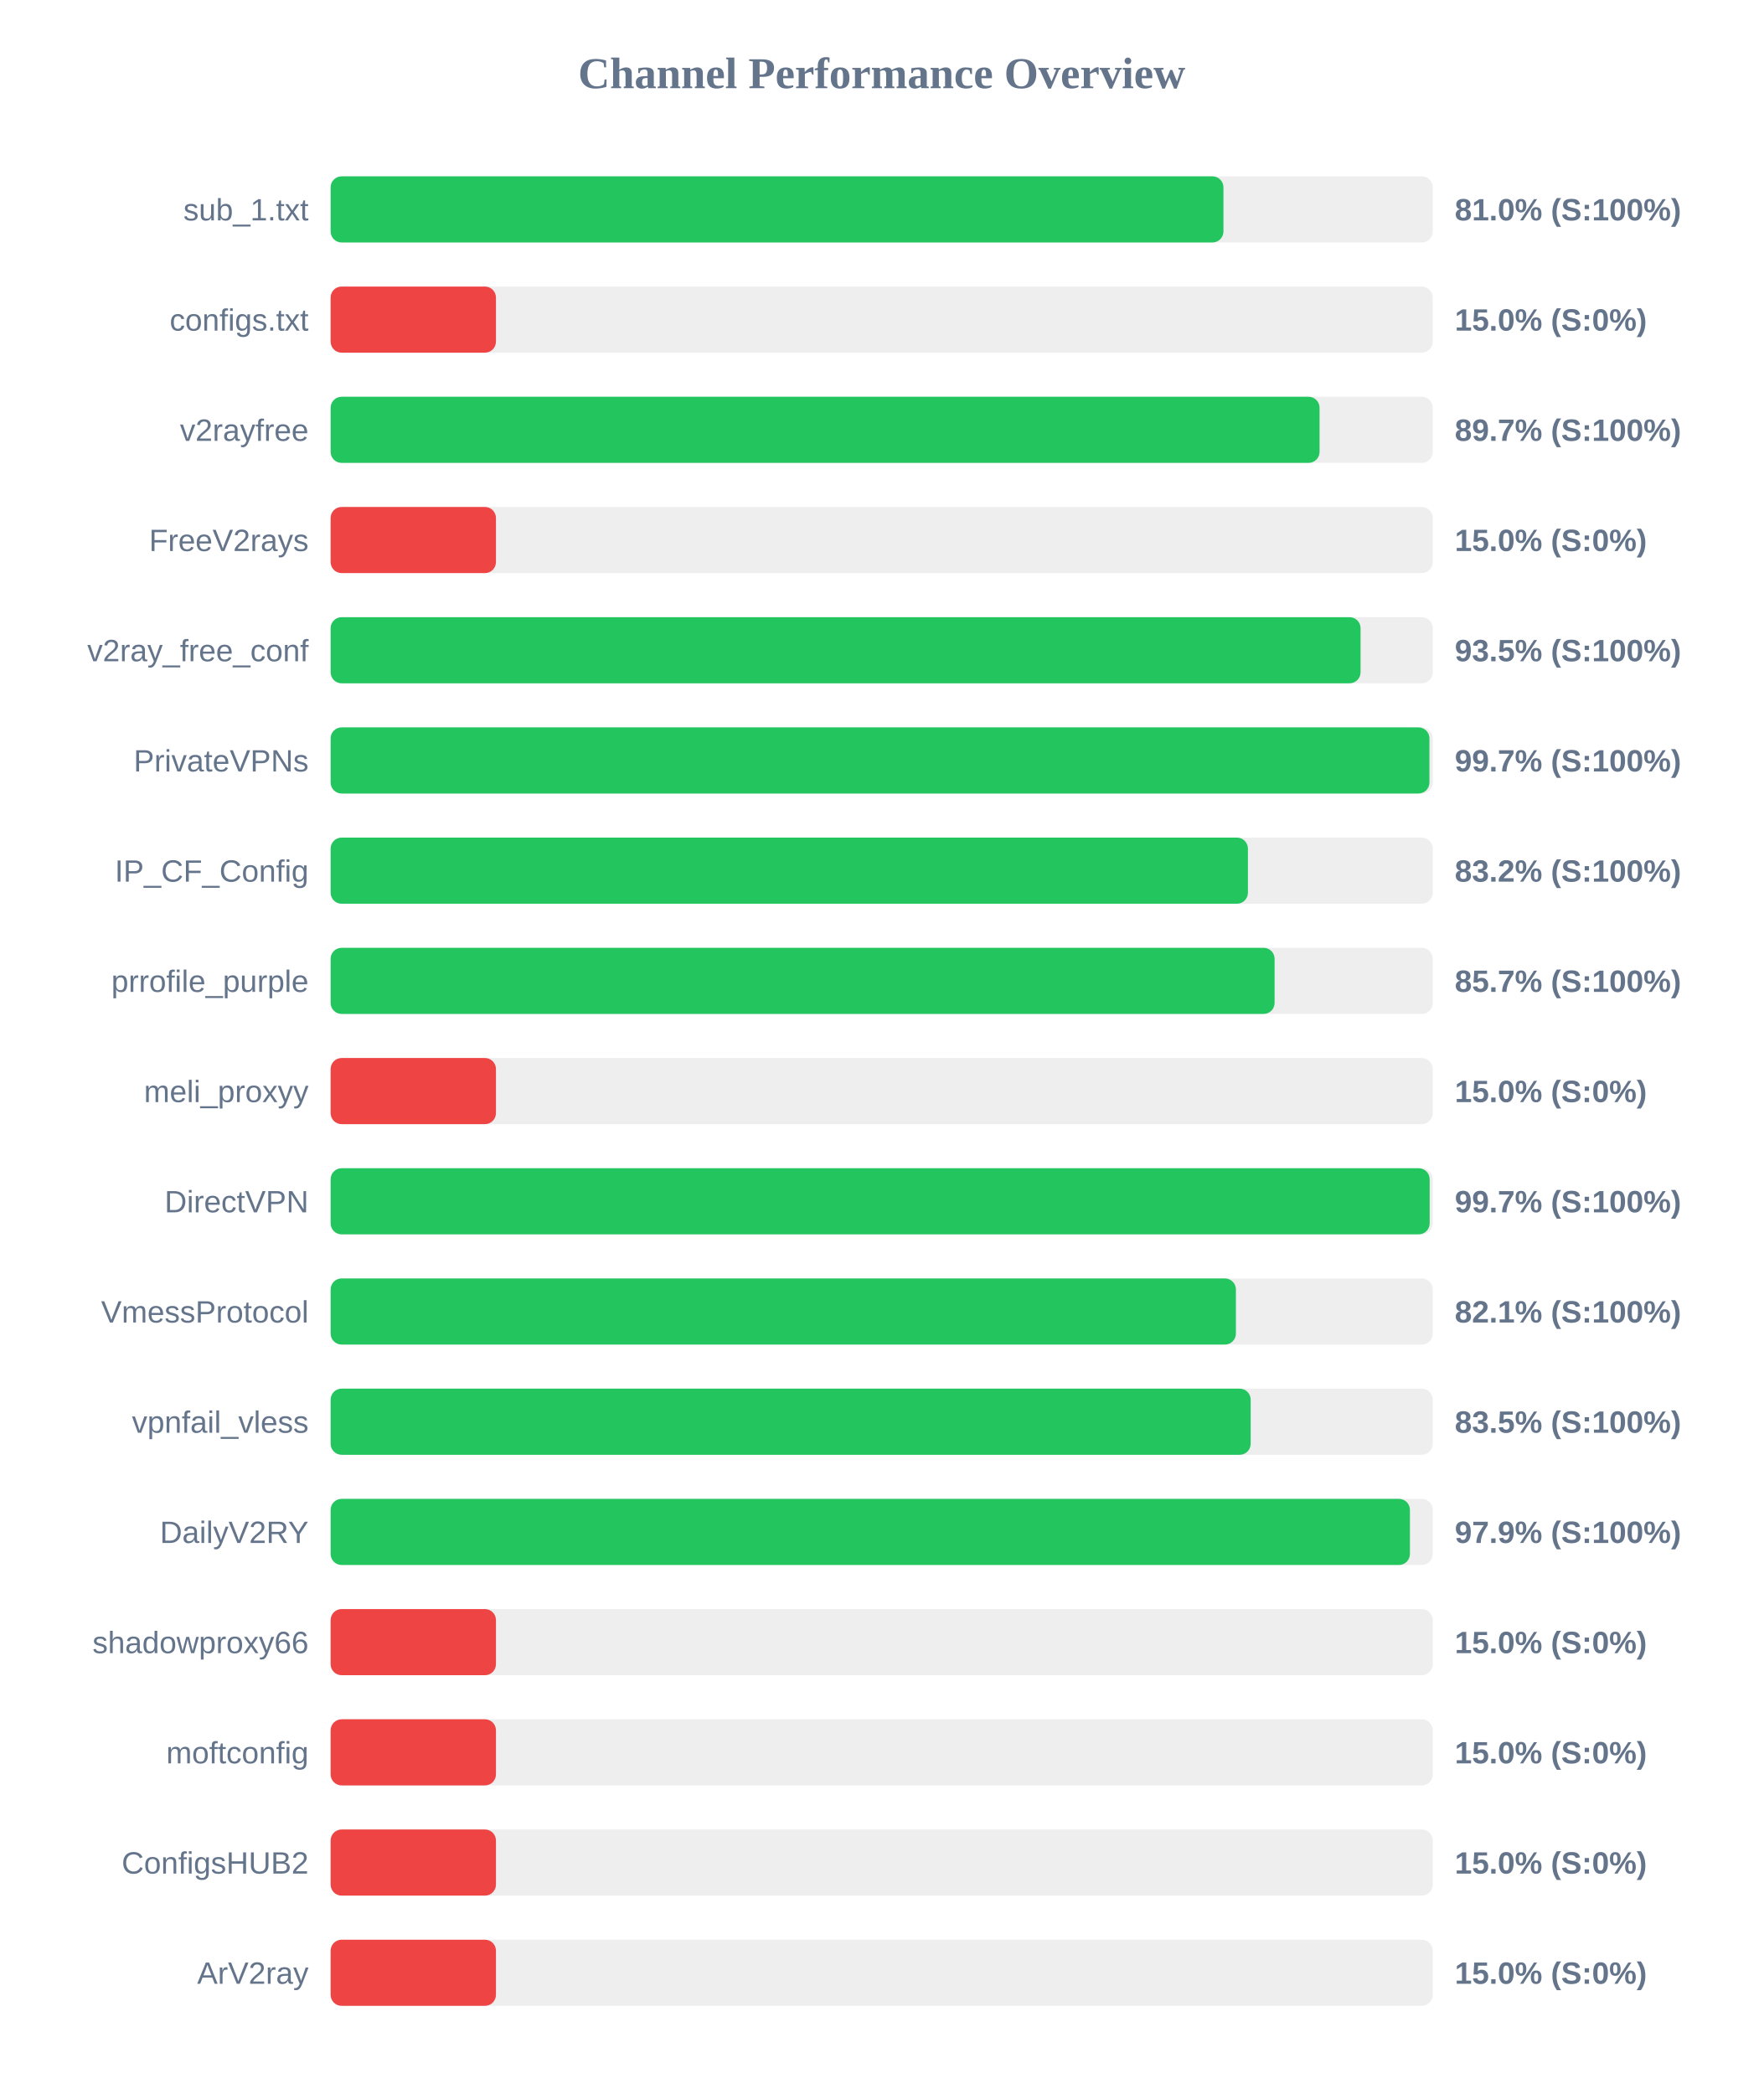
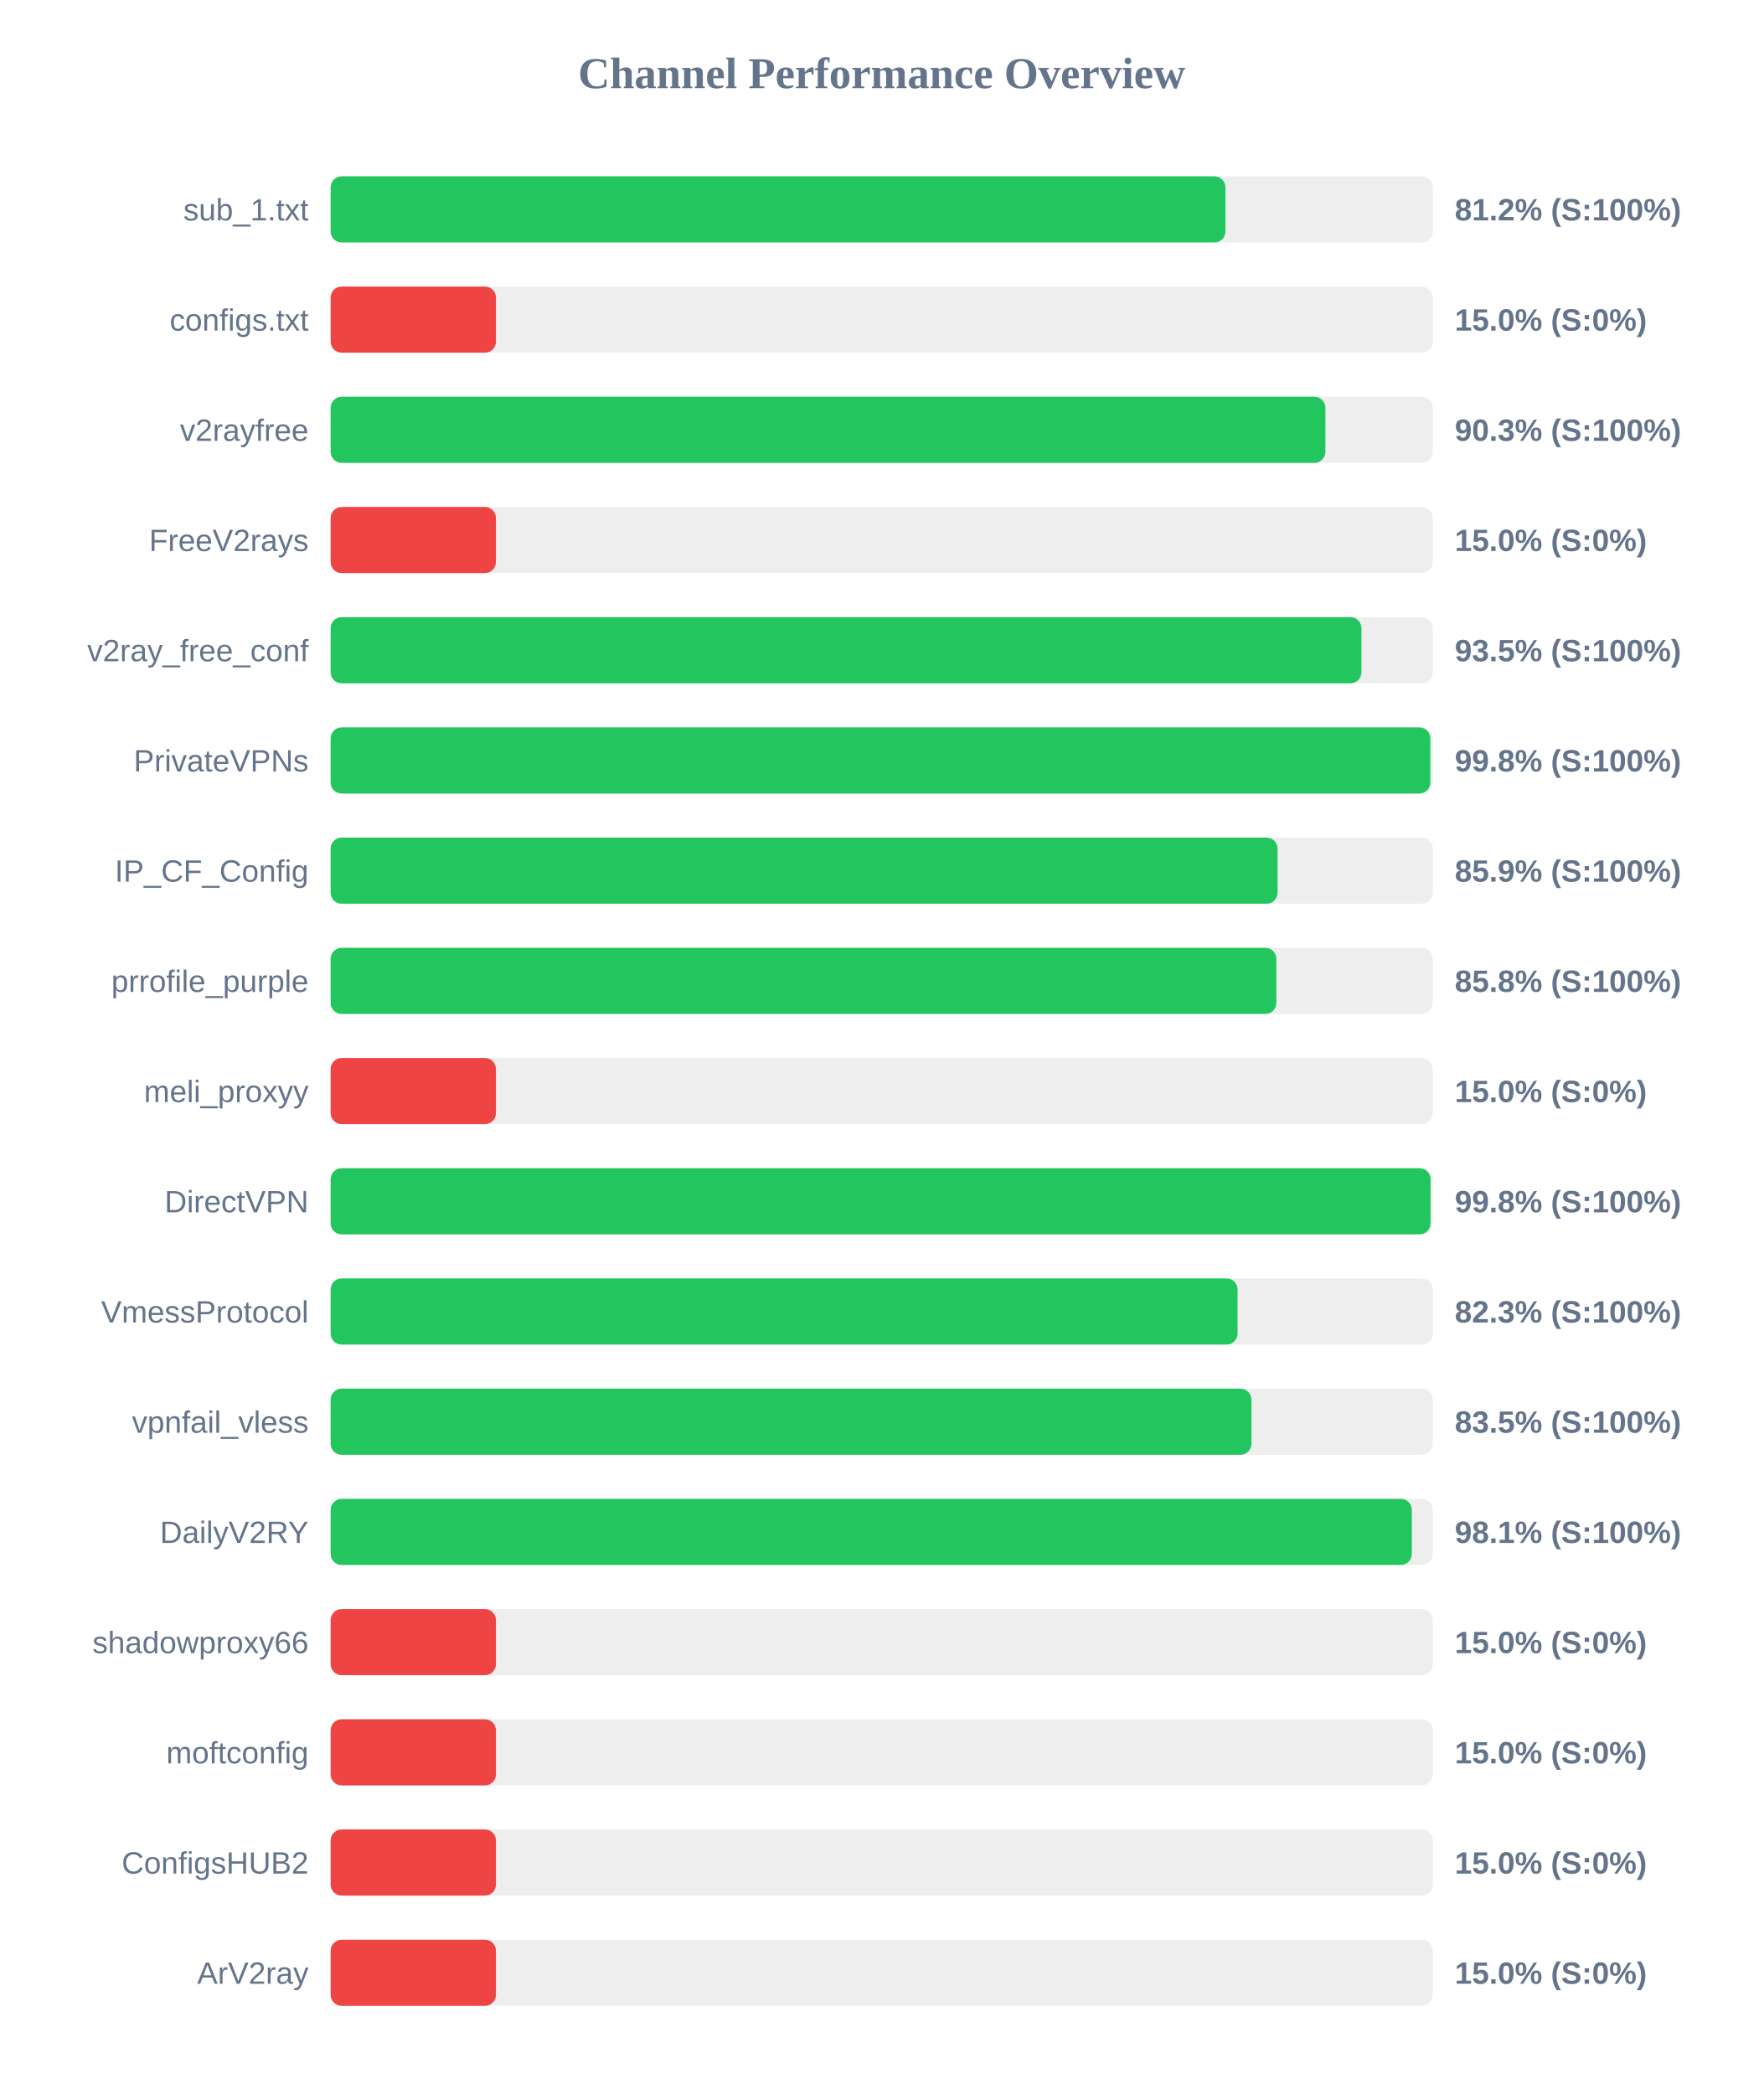
<svg xmlns="http://www.w3.org/2000/svg" width="800" height="950" version="1.1">
  <style>
        .row { font: 14px Arial; fill: #64748b; }
        .score { font: bold 14px Arial; fill: #64748b; }
    </style>
  <text x="400" y="40" text-anchor="middle" font-size="20px" font-weight="bold" fill="#64748b">Channel Performance Overview</text>
  <rect x="150" y="80" width="500" height="30" fill="#eee" rx="5" />
-   <rect x="150" y="80" width="405.05" height="30" fill="#22c55e" rx="5" />
+   <rect x="150" y="80" width="405.95" height="30" fill="#22c55e" rx="5" />
  <text x="140" y="100" text-anchor="end" class="row">sub_1.txt</text>
-   <text x="660" y="100" text-anchor="start" class="score">81.0% (S:100%)</text>
+   <text x="660" y="100" text-anchor="start" class="score">81.2% (S:100%)</text>
  <rect x="150" y="130" width="500" height="30" fill="#eee" rx="5" />
  <rect x="150" y="130" width="75.0" height="30" fill="#ef4444" rx="5" />
  <text x="140" y="150" text-anchor="end" class="row">configs.txt</text>
  <text x="660" y="150" text-anchor="start" class="score">15.0% (S:0%)</text>
  <rect x="150" y="180" width="500" height="30" fill="#eee" rx="5" />
-   <rect x="150" y="180" width="448.65" height="30" fill="#22c55e" rx="5" />
+   <rect x="150" y="180" width="451.3" height="30" fill="#22c55e" rx="5" />
  <text x="140" y="200" text-anchor="end" class="row">v2rayfree</text>
-   <text x="660" y="200" text-anchor="start" class="score">89.7% (S:100%)</text>
+   <text x="660" y="200" text-anchor="start" class="score">90.3% (S:100%)</text>
  <rect x="150" y="230" width="500" height="30" fill="#eee" rx="5" />
  <rect x="150" y="230" width="75.0" height="30" fill="#ef4444" rx="5" />
  <text x="140" y="250" text-anchor="end" class="row">FreeV2rays</text>
  <text x="660" y="250" text-anchor="start" class="score">15.0% (S:0%)</text>
  <rect x="150" y="280" width="500" height="30" fill="#eee" rx="5" />
-   <rect x="150" y="280" width="467.25" height="30" fill="#22c55e" rx="5" />
+   <rect x="150" y="280" width="467.65" height="30" fill="#22c55e" rx="5" />
  <text x="140" y="300" text-anchor="end" class="row">v2ray_free_conf</text>
  <text x="660" y="300" text-anchor="start" class="score">93.5% (S:100%)</text>
  <rect x="150" y="330" width="500" height="30" fill="#eee" rx="5" />
-   <rect x="150" y="330" width="498.5" height="30" fill="#22c55e" rx="5" />
+   <rect x="150" y="330" width="498.9" height="30" fill="#22c55e" rx="5" />
  <text x="140" y="350" text-anchor="end" class="row">PrivateVPNs</text>
-   <text x="660" y="350" text-anchor="start" class="score">99.7% (S:100%)</text>
+   <text x="660" y="350" text-anchor="start" class="score">99.8% (S:100%)</text>
  <rect x="150" y="380" width="500" height="30" fill="#eee" rx="5" />
-   <rect x="150" y="380" width="416.15" height="30" fill="#22c55e" rx="5" />
+   <rect x="150" y="380" width="429.6" height="30" fill="#22c55e" rx="5" />
  <text x="140" y="400" text-anchor="end" class="row">IP_CF_Config</text>
-   <text x="660" y="400" text-anchor="start" class="score">83.2% (S:100%)</text>
+   <text x="660" y="400" text-anchor="start" class="score">85.9% (S:100%)</text>
  <rect x="150" y="430" width="500" height="30" fill="#eee" rx="5" />
-   <rect x="150" y="430" width="428.25" height="30" fill="#22c55e" rx="5" />
+   <rect x="150" y="430" width="429.05" height="30" fill="#22c55e" rx="5" />
  <text x="140" y="450" text-anchor="end" class="row">prrofile_purple</text>
-   <text x="660" y="450" text-anchor="start" class="score">85.7% (S:100%)</text>
+   <text x="660" y="450" text-anchor="start" class="score">85.8% (S:100%)</text>
  <rect x="150" y="480" width="500" height="30" fill="#eee" rx="5" />
  <rect x="150" y="480" width="75.0" height="30" fill="#ef4444" rx="5" />
  <text x="140" y="500" text-anchor="end" class="row">meli_proxyy</text>
  <text x="660" y="500" text-anchor="start" class="score">15.0% (S:0%)</text>
  <rect x="150" y="530" width="500" height="30" fill="#eee" rx="5" />
-   <rect x="150" y="530" width="498.6" height="30" fill="#22c55e" rx="5" />
+   <rect x="150" y="530" width="499.0" height="30" fill="#22c55e" rx="5" />
  <text x="140" y="550" text-anchor="end" class="row">DirectVPN</text>
-   <text x="660" y="550" text-anchor="start" class="score">99.7% (S:100%)</text>
+   <text x="660" y="550" text-anchor="start" class="score">99.8% (S:100%)</text>
  <rect x="150" y="580" width="500" height="30" fill="#eee" rx="5" />
-   <rect x="150" y="580" width="410.7" height="30" fill="#22c55e" rx="5" />
+   <rect x="150" y="580" width="411.45" height="30" fill="#22c55e" rx="5" />
  <text x="140" y="600" text-anchor="end" class="row">VmessProtocol</text>
-   <text x="660" y="600" text-anchor="start" class="score">82.1% (S:100%)</text>
+   <text x="660" y="600" text-anchor="start" class="score">82.3% (S:100%)</text>
  <rect x="150" y="630" width="500" height="30" fill="#eee" rx="5" />
-   <rect x="150" y="630" width="417.4" height="30" fill="#22c55e" rx="5" />
+   <rect x="150" y="630" width="417.75" height="30" fill="#22c55e" rx="5" />
  <text x="140" y="650" text-anchor="end" class="row">vpnfail_vless</text>
  <text x="660" y="650" text-anchor="start" class="score">83.5% (S:100%)</text>
  <rect x="150" y="680" width="500" height="30" fill="#eee" rx="5" />
-   <rect x="150" y="680" width="489.65" height="30" fill="#22c55e" rx="5" />
+   <rect x="150" y="680" width="490.5" height="30" fill="#22c55e" rx="5" />
  <text x="140" y="700" text-anchor="end" class="row">DailyV2RY</text>
-   <text x="660" y="700" text-anchor="start" class="score">97.9% (S:100%)</text>
+   <text x="660" y="700" text-anchor="start" class="score">98.1% (S:100%)</text>
  <rect x="150" y="730" width="500" height="30" fill="#eee" rx="5" />
  <rect x="150" y="730" width="75.0" height="30" fill="#ef4444" rx="5" />
  <text x="140" y="750" text-anchor="end" class="row">shadowproxy66</text>
  <text x="660" y="750" text-anchor="start" class="score">15.0% (S:0%)</text>
  <rect x="150" y="780" width="500" height="30" fill="#eee" rx="5" />
  <rect x="150" y="780" width="75.0" height="30" fill="#ef4444" rx="5" />
  <text x="140" y="800" text-anchor="end" class="row">moftconfig</text>
  <text x="660" y="800" text-anchor="start" class="score">15.0% (S:0%)</text>
  <rect x="150" y="830" width="500" height="30" fill="#eee" rx="5" />
  <rect x="150" y="830" width="75.0" height="30" fill="#ef4444" rx="5" />
  <text x="140" y="850" text-anchor="end" class="row">ConfigsHUB2</text>
  <text x="660" y="850" text-anchor="start" class="score">15.0% (S:0%)</text>
  <rect x="150" y="880" width="500" height="30" fill="#eee" rx="5" />
  <rect x="150" y="880" width="75.0" height="30" fill="#ef4444" rx="5" />
  <text x="140" y="900" text-anchor="end" class="row">ArV2ray</text>
  <text x="660" y="900" text-anchor="start" class="score">15.0% (S:0%)</text>
</svg>
